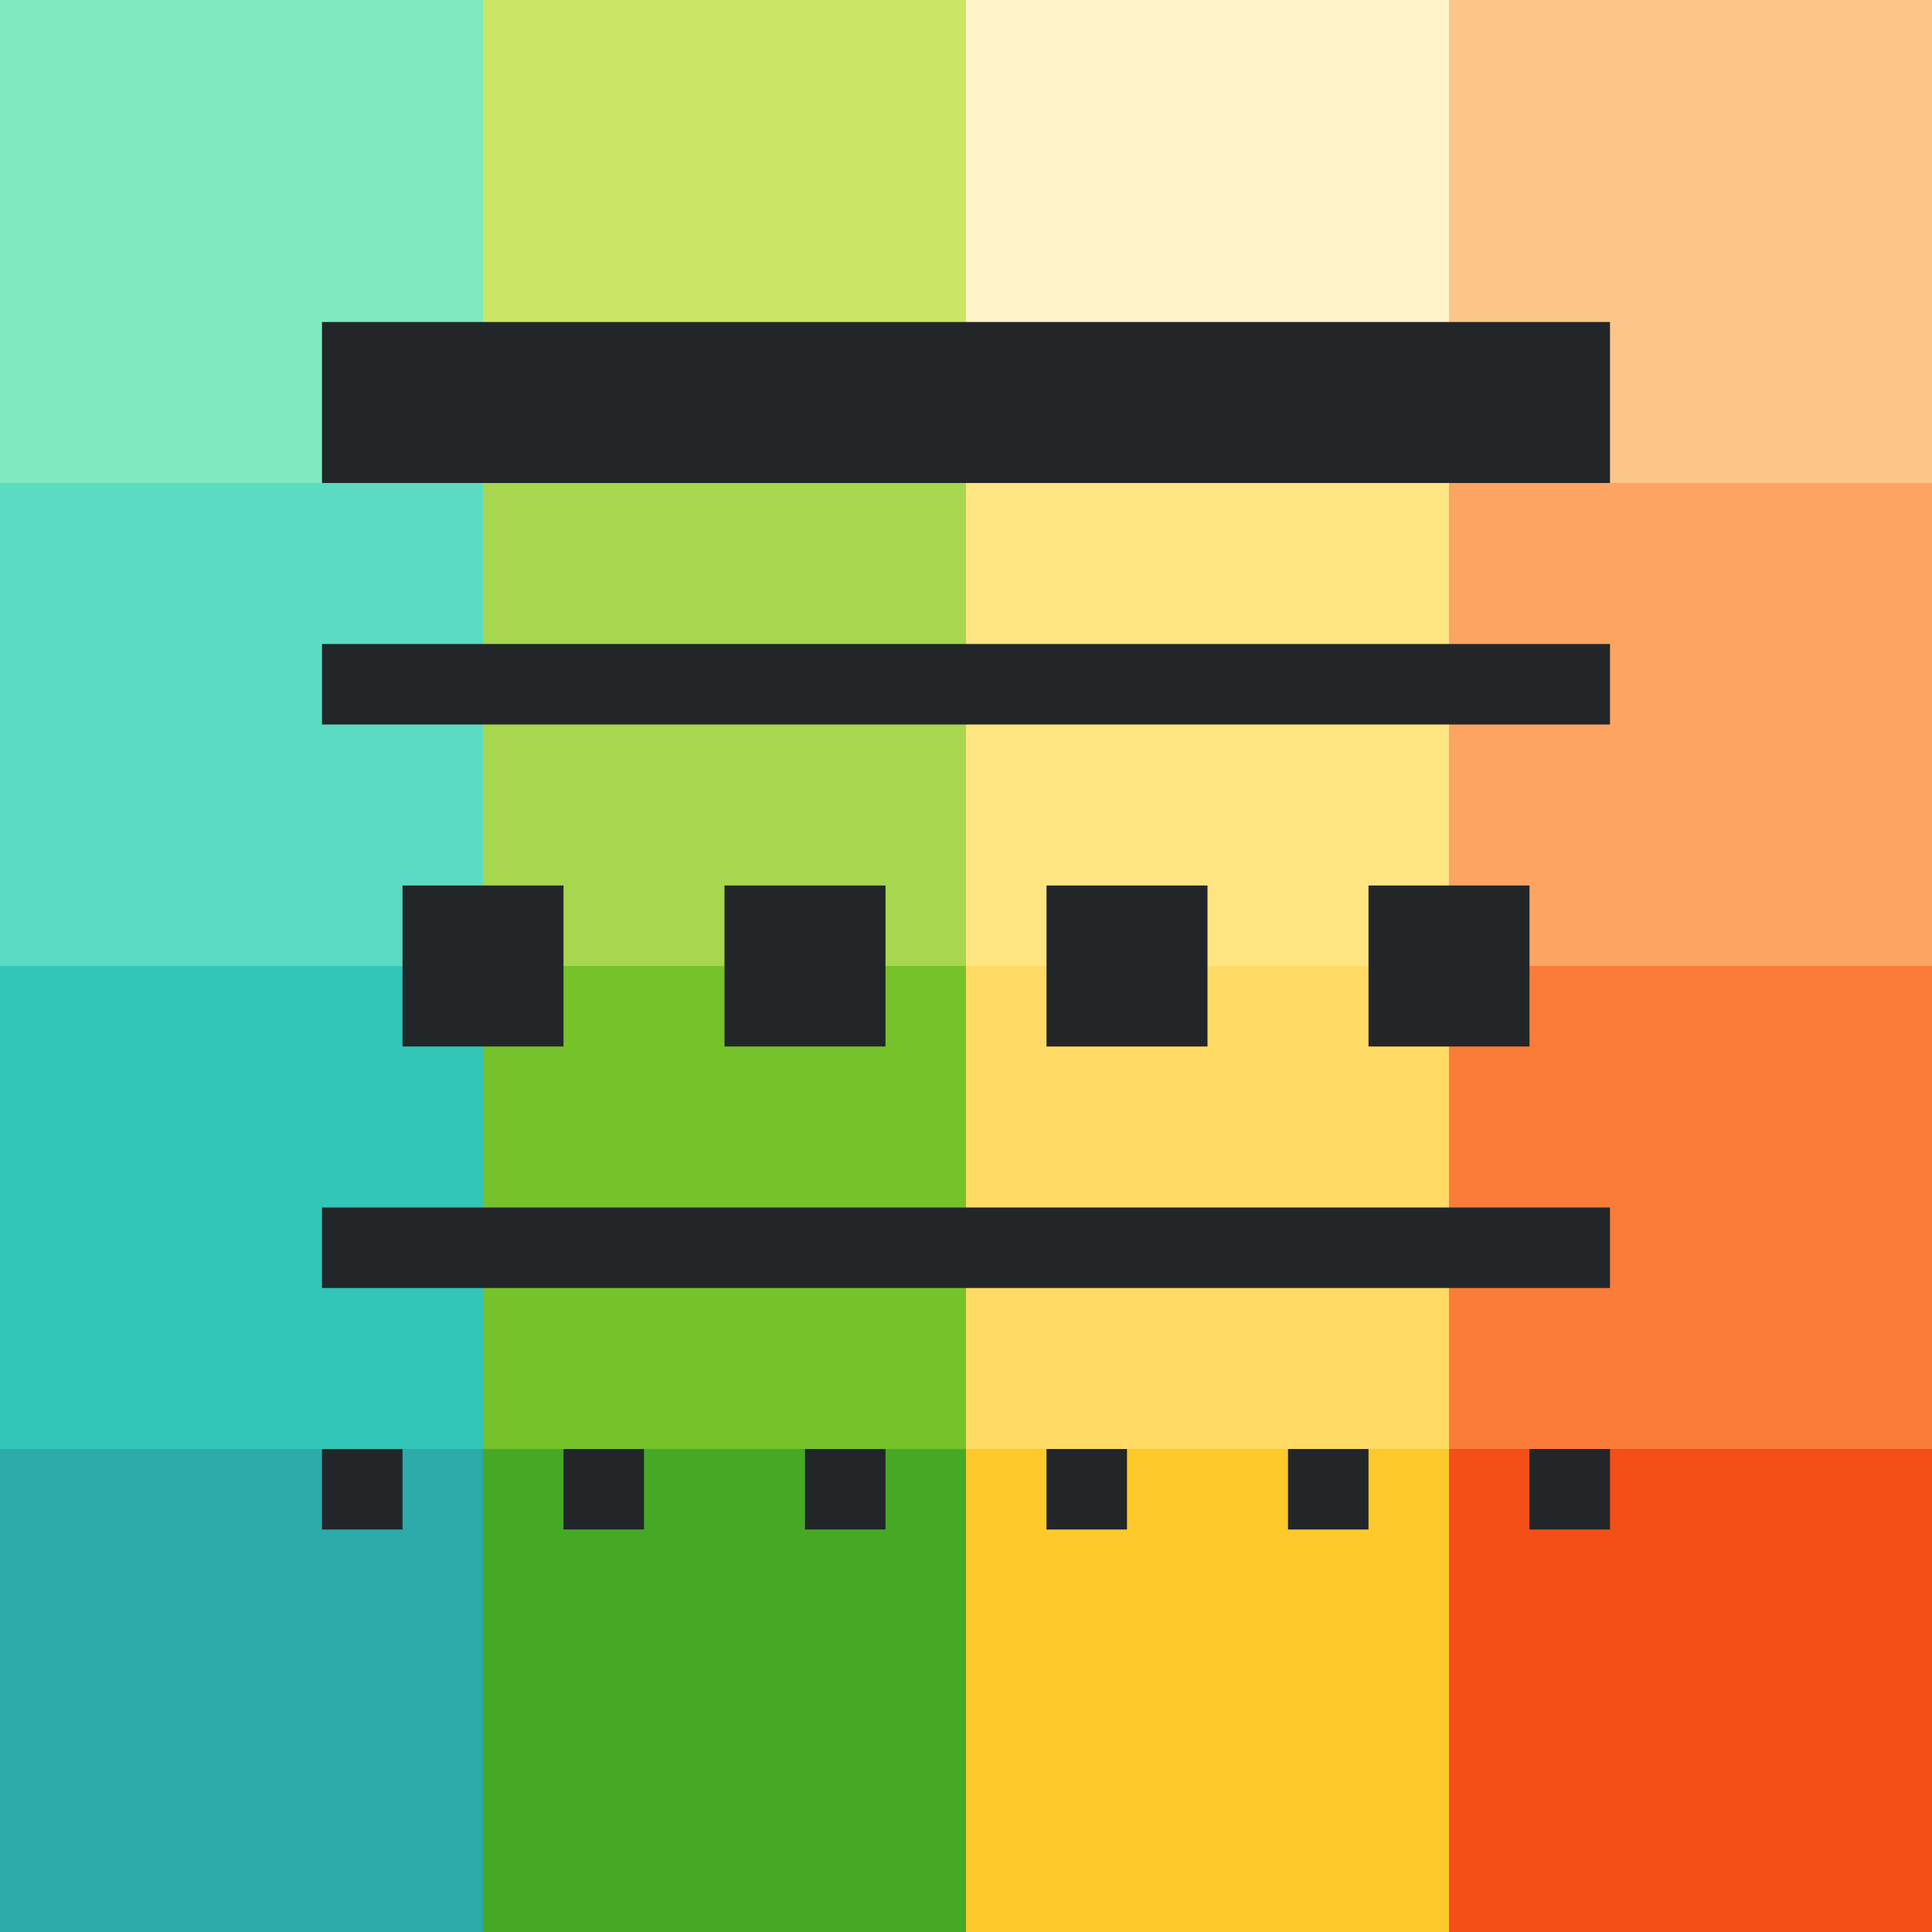
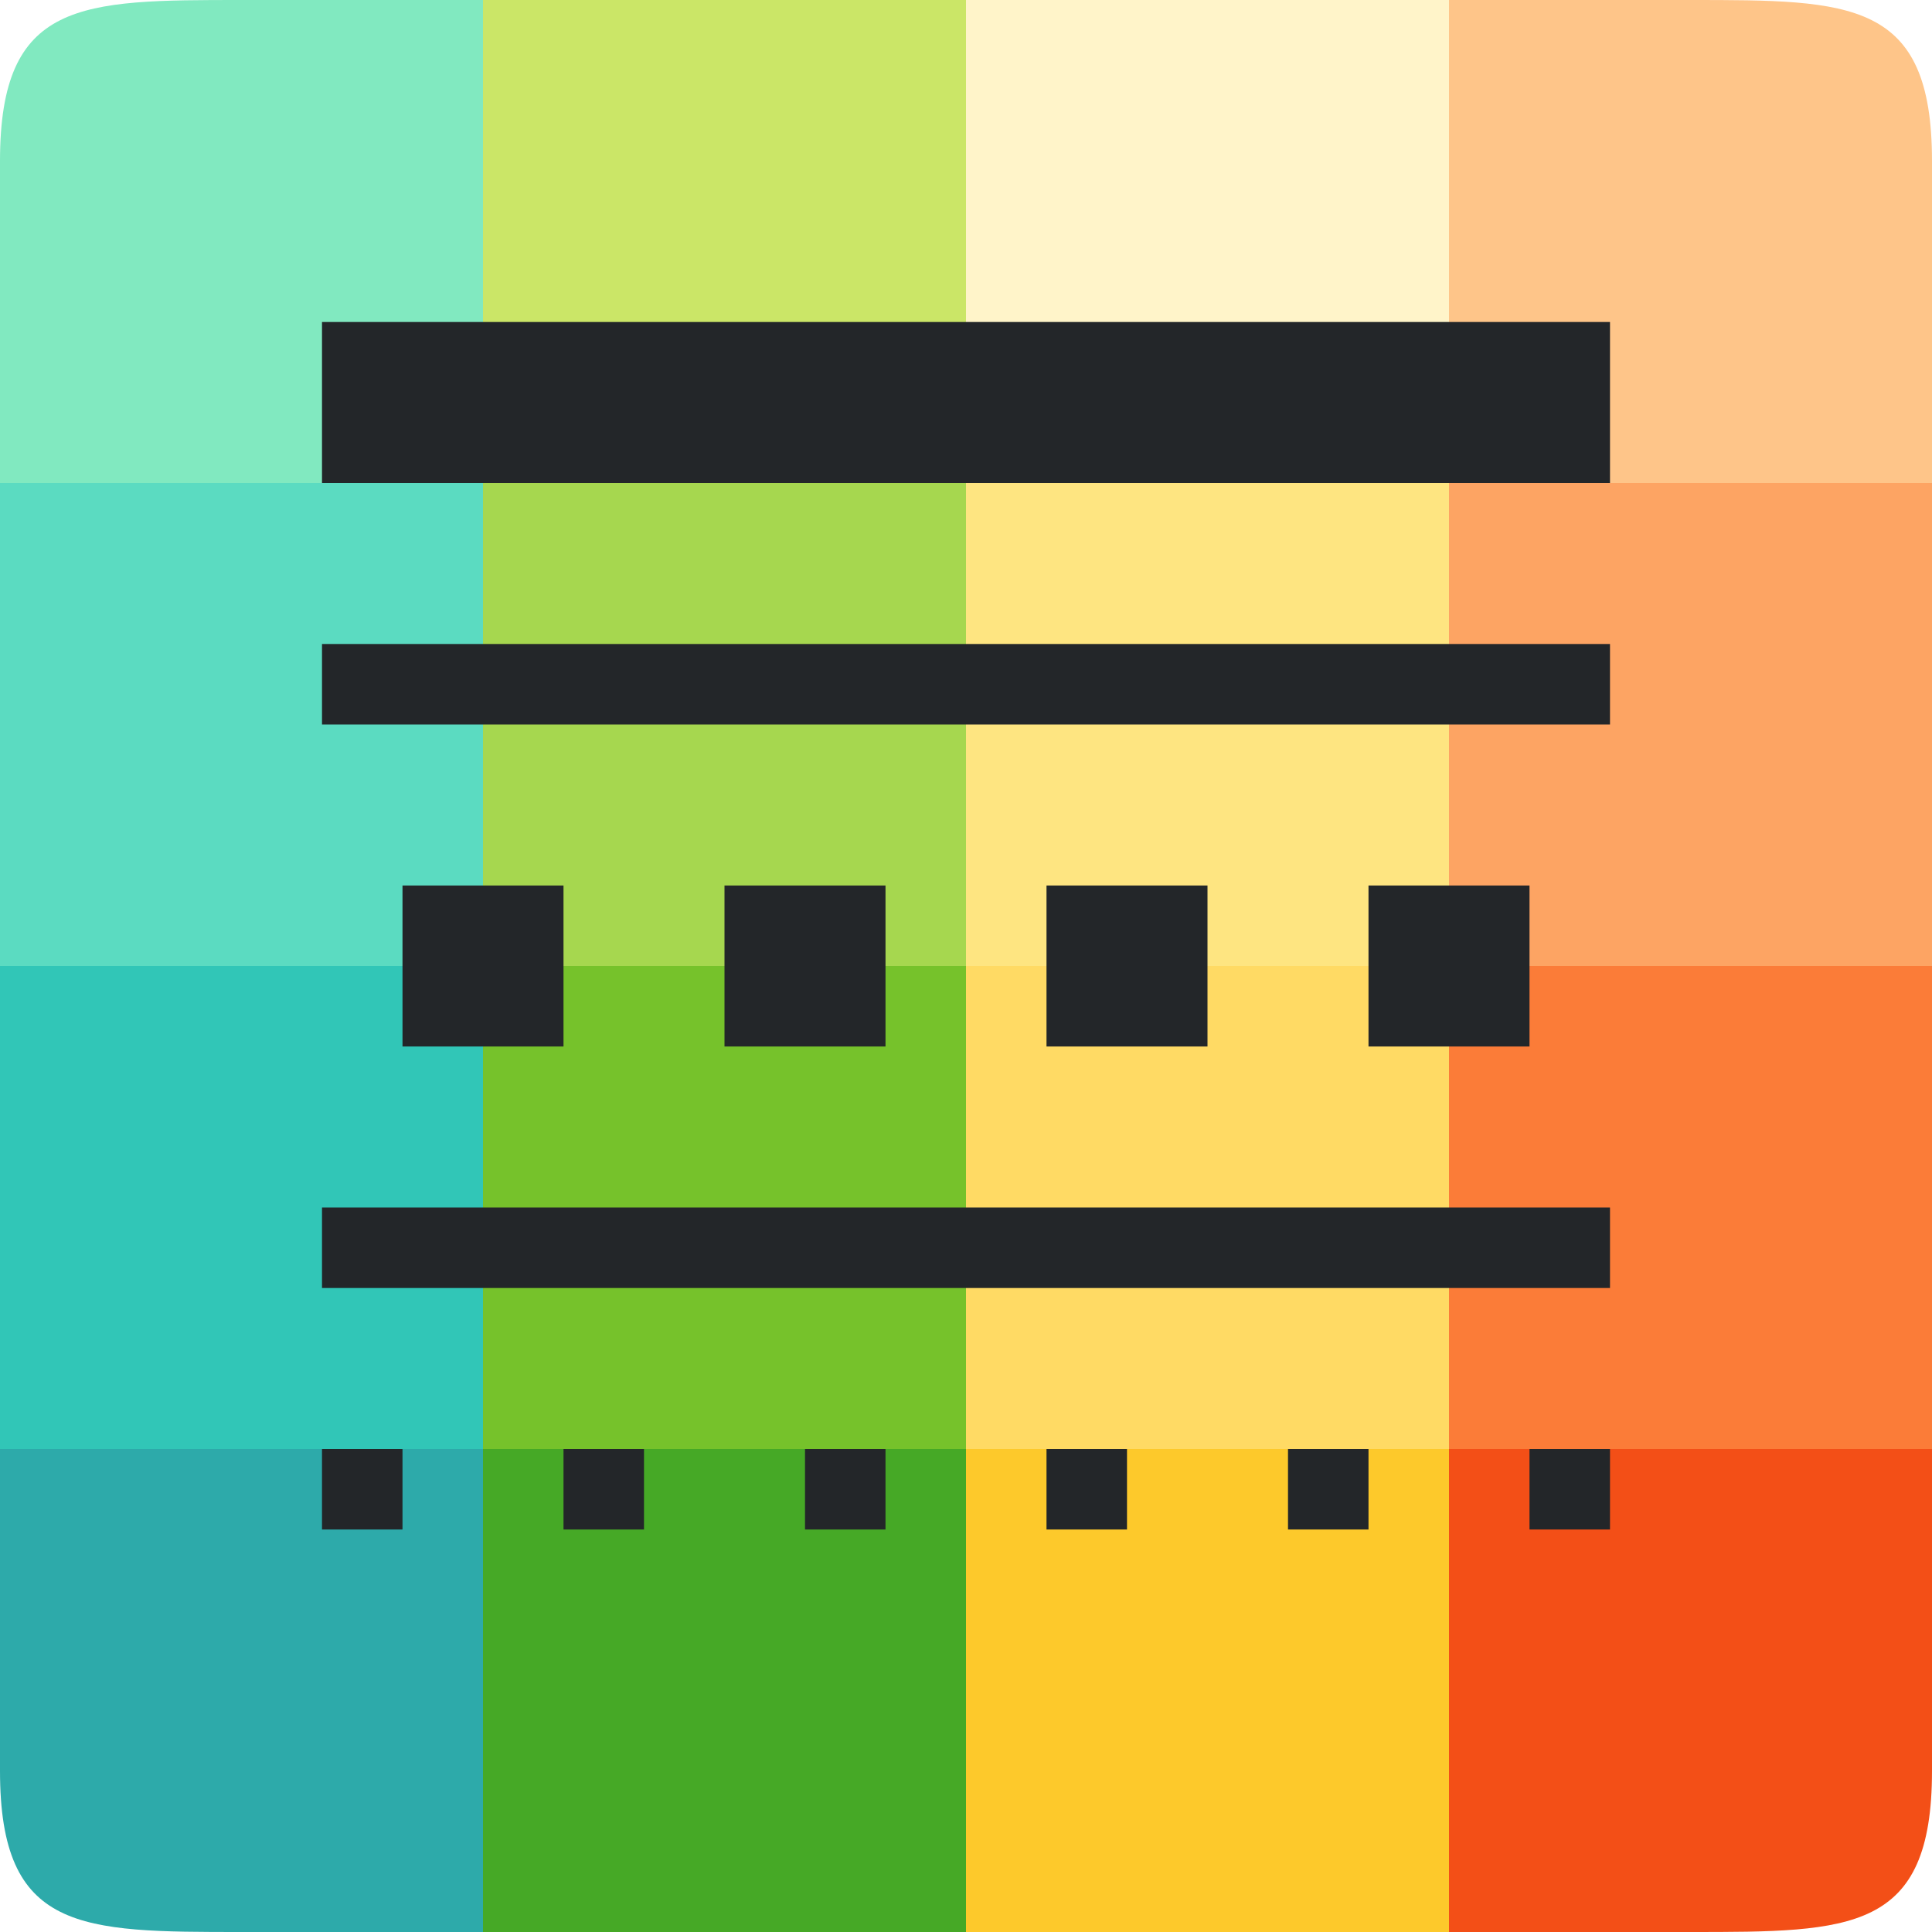
<svg xmlns="http://www.w3.org/2000/svg" viewBox="0 0 24 24">
-   <path fill="#2daaaa" d="M0 18h6v6H0z" />
+   <path d="M0 18v4c0 2 1 2 3 2h3v-6z" fill="#2daaaa" />
  <path fill="#46a926" d="M6 18h6v6H6z" />
  <path fill="#fdc92b" d="M12 18h6v6h-6z" />
-   <path fill="#f34f17" d="M18 18h6v6h-6z" />
+   <path d="M18 18v6h3c2 0 3 0 3-2v-4z" fill="#f34f17" />
  <path fill="#31c6b7" d="M0 12h6v6H0z" />
  <path fill="#76c22b" d="M6 12h6v6H6z" />
  <path fill="#ffda64" d="M12 12h6v6h-6z" />
  <path fill="#fb7c38" d="M18 12h6v6h-6z" />
  <path fill="#5bdbc1" d="M0 6h6v6H0z" />
  <path fill="#a6d74f" d="M6 6h6v6H6z" />
  <path fill="#fee581" d="M12 6h6v6h-6z" />
  <path fill="#fda463" d="M18 6h6v6h-6z" />
-   <path fill="#81e9c0" d="M0 0h6v6H0z" />
+   <path d="M3 0C1 0 0 0 0 2v4h6V0z" fill="#81e9c0" />
  <path fill="#cbe667" d="M6 0h6v6H6z" />
  <path fill="#fff4c9" d="M12 0h6v6h-6z" />
-   <path fill="#fec589" d="M18 0h6v6h-6z" />
-   <path d="M4 4v2h16V4zM4 8v1h16V8h-7zM5 11v2h2v-2zM4 15v1h16v-1zM4 18v1h1v-1zM9 11v2h2v-2zM13 11v2h2v-2zM17 11v2h2v-2zM7 18v1h1v-1zM10 18v1h1v-1zM13 18v1h1v-1zM16 18v1h1v-1zM19 18v1h1v-1z" fill="#232629" />
+   <path d="M18 0v6h6V2c0-2-1-2-3-2z" fill="#fec589" />
+   <g fill="#232629">
+     <path d="M4 4v2h16V4zM4 8v1h16V8h-7zM5 11v2h2v-2zM4 15v1h16v-1zM4 18v1h1v-1zM9 11v2h2v-2zM13 11v2h2v-2zM17 11v2h2v-2zM7 18v1h1v-1zM10 18v1h1v-1zM13 18v1h1v-1zM16 18v1h1v-1zM19 18v1h1v-1z" />
+   </g>
</svg>
